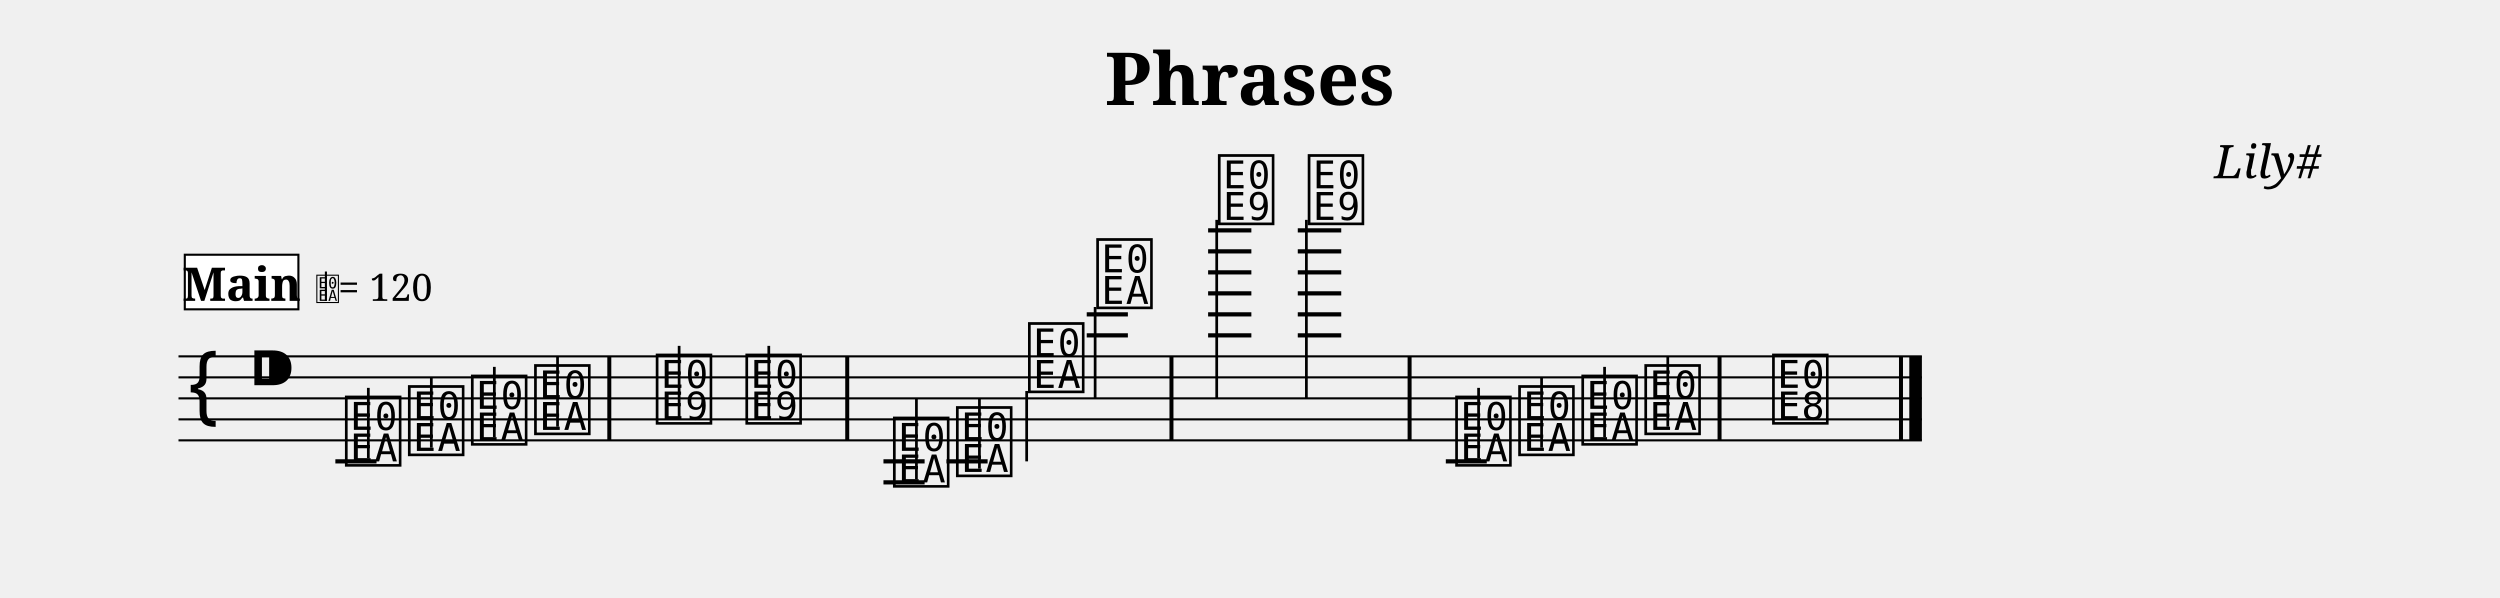
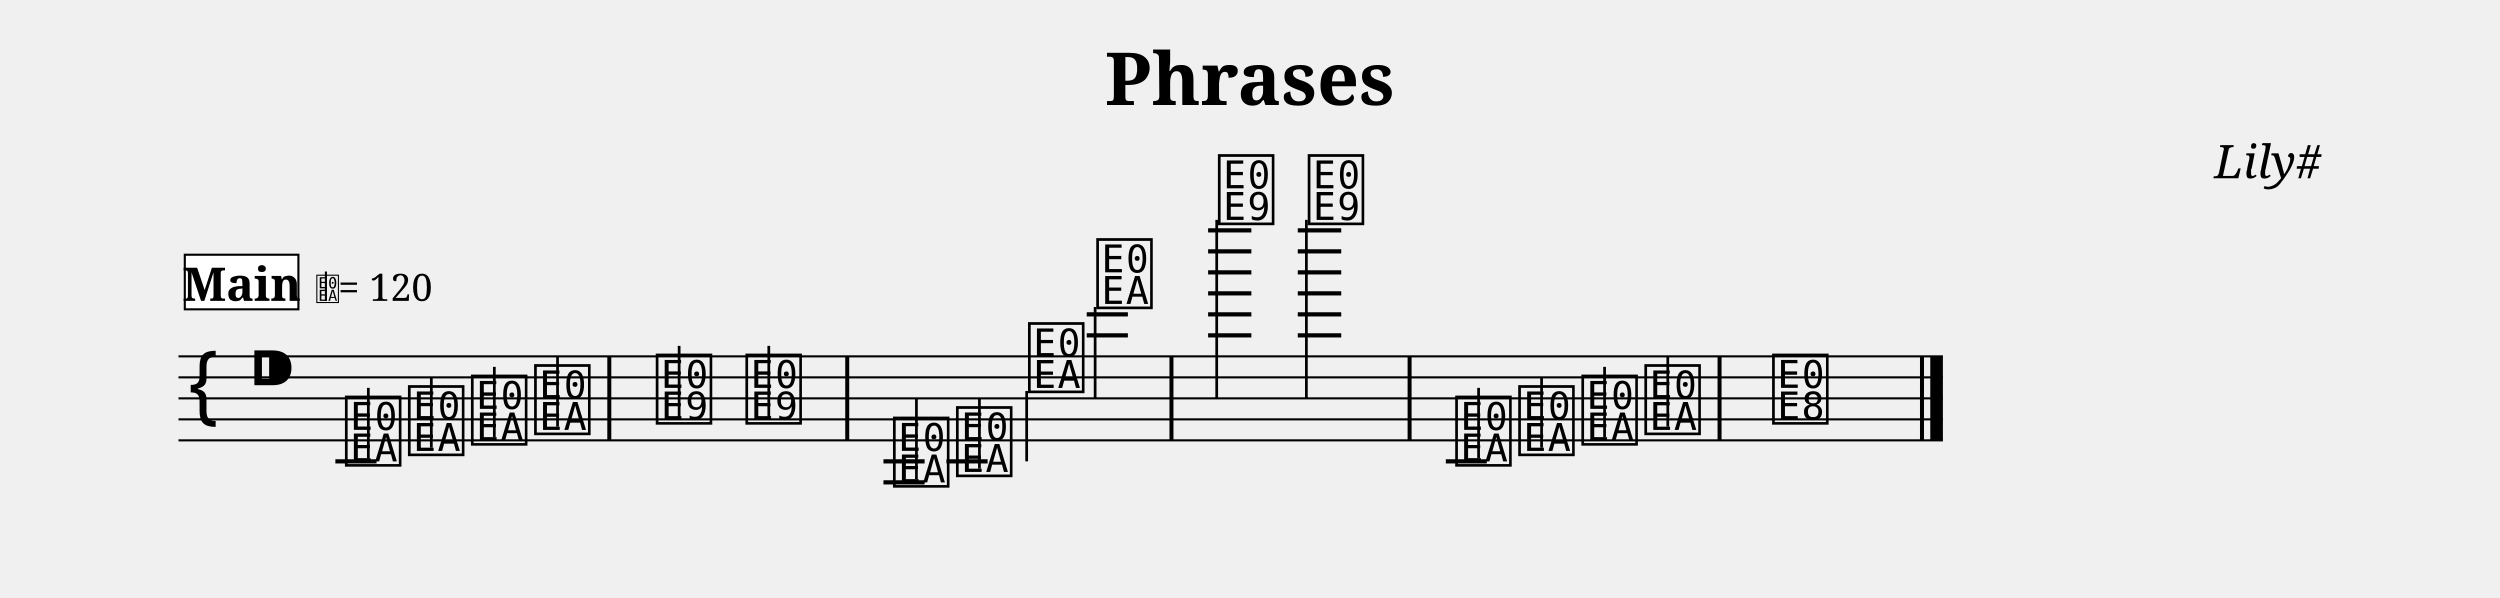
<svg xmlns="http://www.w3.org/2000/svg" width="1190.5" height="284.7" viewBox="0 0 119.05 28.47" font-family="serif">
  <style>
  @font-face { font-family: 'Emmentaler'; src: local('Emmentaler'); }
  .music { font-family: 'Emmentaler', serif; }
</style>
  <text x="59.52" y="5.00" font-size="3.49" font-weight="bold" text-anchor="middle" data-pos="89">Phrases</text>
  <text x="110.55" y="8.49" font-size="2.20" font-style="italic" text-anchor="end" data-pos="108">Lily#</text>
  <g transform="translate(8.50,0.00) scale(1,1)">
-     <line x1="0.00" y1="16.97" x2="83.02" y2="16.97" stroke="#000000" stroke-width="0.100" />
-     <line x1="0.00" y1="17.97" x2="83.02" y2="17.97" stroke="#000000" stroke-width="0.100" />
-     <line x1="0.00" y1="18.97" x2="83.02" y2="18.97" stroke="#000000" stroke-width="0.100" />
-     <line x1="0.00" y1="19.97" x2="83.02" y2="19.97" stroke="#000000" stroke-width="0.100" />
-     <line x1="0.00" y1="20.97" x2="83.02" y2="20.97" stroke="#000000" stroke-width="0.100" />
+     <line x1="0.00" y1="16.97" x2="84.02" y2="16.97" stroke="#000000" stroke-width="0.100" />
+     <line x1="0.00" y1="17.97" x2="84.02" y2="17.97" stroke="#000000" stroke-width="0.100" />
+     <line x1="0.00" y1="18.97" x2="84.02" y2="18.97" stroke="#000000" stroke-width="0.100" />
+     <line x1="0.00" y1="19.97" x2="84.02" y2="19.97" stroke="#000000" stroke-width="0.100" />
+     <line x1="0.00" y1="20.97" x2="84.02" y2="20.97" stroke="#000000" stroke-width="0.100" />
    <text class="music" x="0.30" y="19.97" font-size="4.00"></text>
    <text class="music" x="3.30" y="18.97" font-size="4.00" data-pos="127"></text>
    <line x1="7.47" y1="21.97" x2="9.43" y2="21.97" stroke="#000000" stroke-width="0.200" />
    <line x1="33.57" y1="21.97" x2="35.53" y2="21.97" stroke="#000000" stroke-width="0.200" />
    <line x1="33.57" y1="22.97" x2="35.53" y2="22.97" stroke="#000000" stroke-width="0.200" />
    <line x1="36.57" y1="21.97" x2="38.53" y2="21.97" stroke="#000000" stroke-width="0.200" />
    <line x1="43.25" y1="15.97" x2="45.21" y2="15.97" stroke="#000000" stroke-width="0.200" />
    <line x1="43.25" y1="14.97" x2="45.21" y2="14.97" stroke="#000000" stroke-width="0.200" />
    <line x1="49.03" y1="15.97" x2="51.09" y2="15.97" stroke="#000000" stroke-width="0.200" />
    <line x1="49.03" y1="14.97" x2="51.09" y2="14.97" stroke="#000000" stroke-width="0.200" />
    <line x1="49.03" y1="13.97" x2="51.09" y2="13.97" stroke="#000000" stroke-width="0.200" />
    <line x1="49.03" y1="12.97" x2="51.09" y2="12.97" stroke="#000000" stroke-width="0.200" />
    <line x1="49.03" y1="11.97" x2="51.09" y2="11.97" stroke="#000000" stroke-width="0.200" />
    <line x1="49.03" y1="10.97" x2="51.09" y2="10.97" stroke="#000000" stroke-width="0.200" />
    <line x1="53.30" y1="15.97" x2="55.37" y2="15.97" stroke="#000000" stroke-width="0.200" />
    <line x1="53.30" y1="14.97" x2="55.37" y2="14.97" stroke="#000000" stroke-width="0.200" />
    <line x1="53.30" y1="13.97" x2="55.37" y2="13.97" stroke="#000000" stroke-width="0.200" />
    <line x1="53.30" y1="12.97" x2="55.37" y2="12.97" stroke="#000000" stroke-width="0.200" />
    <line x1="53.30" y1="11.97" x2="55.37" y2="11.97" stroke="#000000" stroke-width="0.200" />
    <line x1="53.30" y1="10.97" x2="55.37" y2="10.97" stroke="#000000" stroke-width="0.200" />
    <line x1="60.35" y1="21.97" x2="62.30" y2="21.97" stroke="#000000" stroke-width="0.200" />
    <text class="music" x="7.80" y="21.97" font-size="4.00" data-pos="227"></text>
    <line x1="9.04" y1="21.82" x2="9.04" y2="18.47" stroke="#000000" stroke-width="0.130" />
    <text class="music" x="10.80" y="21.47" font-size="4.00" data-pos="232"></text>
    <line x1="12.04" y1="21.32" x2="12.04" y2="17.97" stroke="#000000" stroke-width="0.130" />
    <text class="music" x="13.80" y="20.97" font-size="4.00" data-pos="234"></text>
    <line x1="15.04" y1="20.82" x2="15.04" y2="17.47" stroke="#000000" stroke-width="0.130" />
    <text class="music" x="16.81" y="20.47" font-size="4.00" data-pos="236"></text>
    <line x1="18.05" y1="20.32" x2="18.05" y2="16.97" stroke="#000000" stroke-width="0.130" />
    <text class="music" x="22.60" y="19.97" font-size="4.00" data-pos="240"></text>
    <line x1="23.84" y1="19.97" x2="23.84" y2="16.47" stroke="#000000" stroke-width="0.130" />
    <text class="music" x="26.87" y="19.97" font-size="4.00" data-pos="243"></text>
    <line x1="28.11" y1="19.97" x2="28.11" y2="16.47" stroke="#000000" stroke-width="0.130" />
    <text class="music" x="33.90" y="22.97" font-size="4.00" data-pos="265"></text>
    <line x1="35.14" y1="22.82" x2="35.14" y2="18.97" stroke="#000000" stroke-width="0.130" />
    <text class="music" x="36.90" y="22.47" font-size="4.00" data-pos="270"></text>
    <line x1="38.14" y1="22.32" x2="38.14" y2="18.97" stroke="#000000" stroke-width="0.130" />
    <text class="music" x="40.33" y="18.47" font-size="4.00" data-pos="272"></text>
    <line x1="40.39" y1="18.62" x2="40.39" y2="21.97" stroke="#000000" stroke-width="0.130" />
    <text class="music" x="43.58" y="14.47" font-size="4.00" data-pos="275"></text>
    <line x1="43.65" y1="14.62" x2="43.65" y2="18.97" stroke="#000000" stroke-width="0.130" />
    <text class="music" x="49.37" y="10.47" font-size="4.00" data-pos="280"></text>
    <line x1="49.44" y1="10.47" x2="49.44" y2="18.97" stroke="#000000" stroke-width="0.130" />
    <text class="music" x="53.65" y="10.47" font-size="4.00" data-pos="284"></text>
    <line x1="53.71" y1="10.47" x2="53.71" y2="18.97" stroke="#000000" stroke-width="0.130" />
    <text class="music" x="60.67" y="21.97" font-size="4.00" data-pos="307"></text>
    <line x1="61.91" y1="21.82" x2="61.91" y2="18.47" stroke="#000000" stroke-width="0.130" />
    <text class="music" x="63.67" y="21.47" font-size="4.00" data-pos="312"></text>
    <line x1="64.91" y1="21.32" x2="64.91" y2="17.97" stroke="#000000" stroke-width="0.130" />
    <text class="music" x="66.68" y="20.97" font-size="4.00" data-pos="314"></text>
    <line x1="67.91" y1="20.82" x2="67.91" y2="17.47" stroke="#000000" stroke-width="0.130" />
    <text class="music" x="69.68" y="20.47" font-size="4.00" data-pos="316"></text>
    <line x1="70.92" y1="20.32" x2="70.92" y2="16.97" stroke="#000000" stroke-width="0.130" />
    <text class="music" x="75.76" y="19.97" font-size="4.00" data-pos="320"></text>
    <rect x="20.42" y="16.97" width="0.19" height="4.00" data-pos="238" />
    <rect x="31.75" y="16.97" width="0.19" height="4.00" data-pos="245" />
    <rect x="47.19" y="16.97" width="0.19" height="4.00" data-pos="278" />
    <rect x="58.53" y="16.97" width="0.19" height="4.00" data-pos="286" />
    <rect x="73.29" y="16.97" width="0.19" height="4.00" data-pos="318" />
-     <rect x="81.93" y="16.97" width="0.19" height="4.00" data-pos="323" />
-     <rect x="82.42" y="16.97" width="0.60" height="4.00" data-pos="323" />
+     <rect x="82.93" y="16.97" width="0.19" height="4.00" data-pos="323" />
+     <rect x="83.42" y="16.97" width="0.60" height="4.00" data-pos="323" />
    <rect x="0.30" y="12.13" width="5.41" height="2.60" fill="#FFFFFF" stroke="#000000" stroke-width="0.100" data-pos="373" />
    <text x="3.01" y="14.33" font-size="2.20" font-weight="bold" text-anchor="middle" data-pos="373">Main</text>
    <text class="music" x="6.51" y="14.33" font-size="1.60" data-pos="0"></text>
    <line x1="7.02" y1="14.33" x2="7.02" y2="12.93" stroke="#000000" stroke-width="0.100" data-pos="0" />
    <text x="7.61" y="14.33" font-size="1.80" data-pos="0">= 120</text>
  </g>
</svg>
